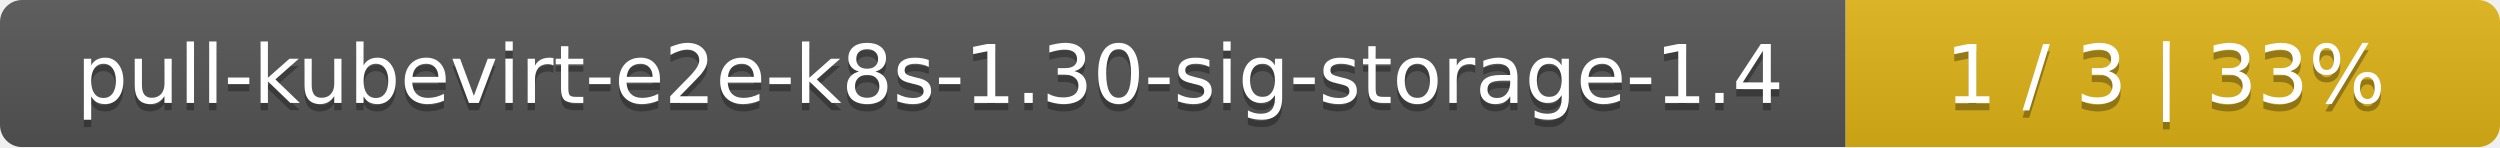
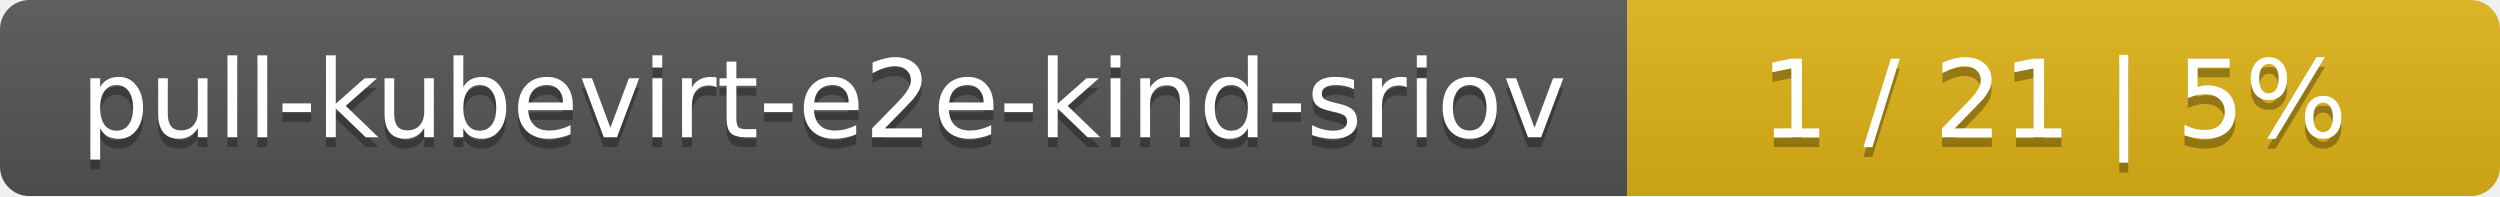
- <svg xmlns="http://www.w3.org/2000/svg" width="340" height="20">
+ <svg xmlns="http://www.w3.org/2000/svg" width="255" height="20">
  <linearGradient id="smooth" x2="0" y2="100%">
    <stop offset="0" stop-color="#bbb" stop-opacity=".1" />
    <stop offset="1" stop-opacity=".1" />
  </linearGradient>
  <mask id="round">
-     <rect width="340" height="20" rx="3" fill="#fff" />
+     <rect width="255" height="20" rx="3" fill="#fff" />
  </mask>
  <g mask="url(#round)">
-     <rect width="251" height="20" fill="#555" />
-     <rect x="251" width="89" height="20" fill="#dfb317" />
-     <rect width="340" height="20" fill="url(#smooth)" />
+     <rect width="166" height="20" fill="#555" />
+     <rect x="166" width="89" height="20" fill="#dfb317" />
+     <rect width="255" height="20" fill="url(#smooth)" />
  </g>
  <g fill="#fff" text-anchor="middle" font-family="DejaVu Sans,Verdana,Geneva,sans-serif" font-size="11">
-     <text x="126.5" y="15" fill="#010101" fill-opacity=".3">pull-kubevirt-e2e-k8s-1.30-sig-storage-1.4</text>
-     <text x="126.5" y="14">pull-kubevirt-e2e-k8s-1.30-sig-storage-1.4</text>
-     <text x="294.5" y="15" fill="#010101" fill-opacity=".3">1 / 3    |    33%</text>
-     <text x="294.5" y="14">1 / 3    |    33%</text>
+     <text x="84" y="15" fill="#010101" fill-opacity=".3">pull-kubevirt-e2e-kind-sriov</text>
+     <text x="84" y="14">pull-kubevirt-e2e-kind-sriov</text>
+     <text x="209.5" y="15" fill="#010101" fill-opacity=".3">1 / 21    |    5%</text>
+     <text x="209.5" y="14">1 / 21    |    5%</text>
  </g>
</svg>
